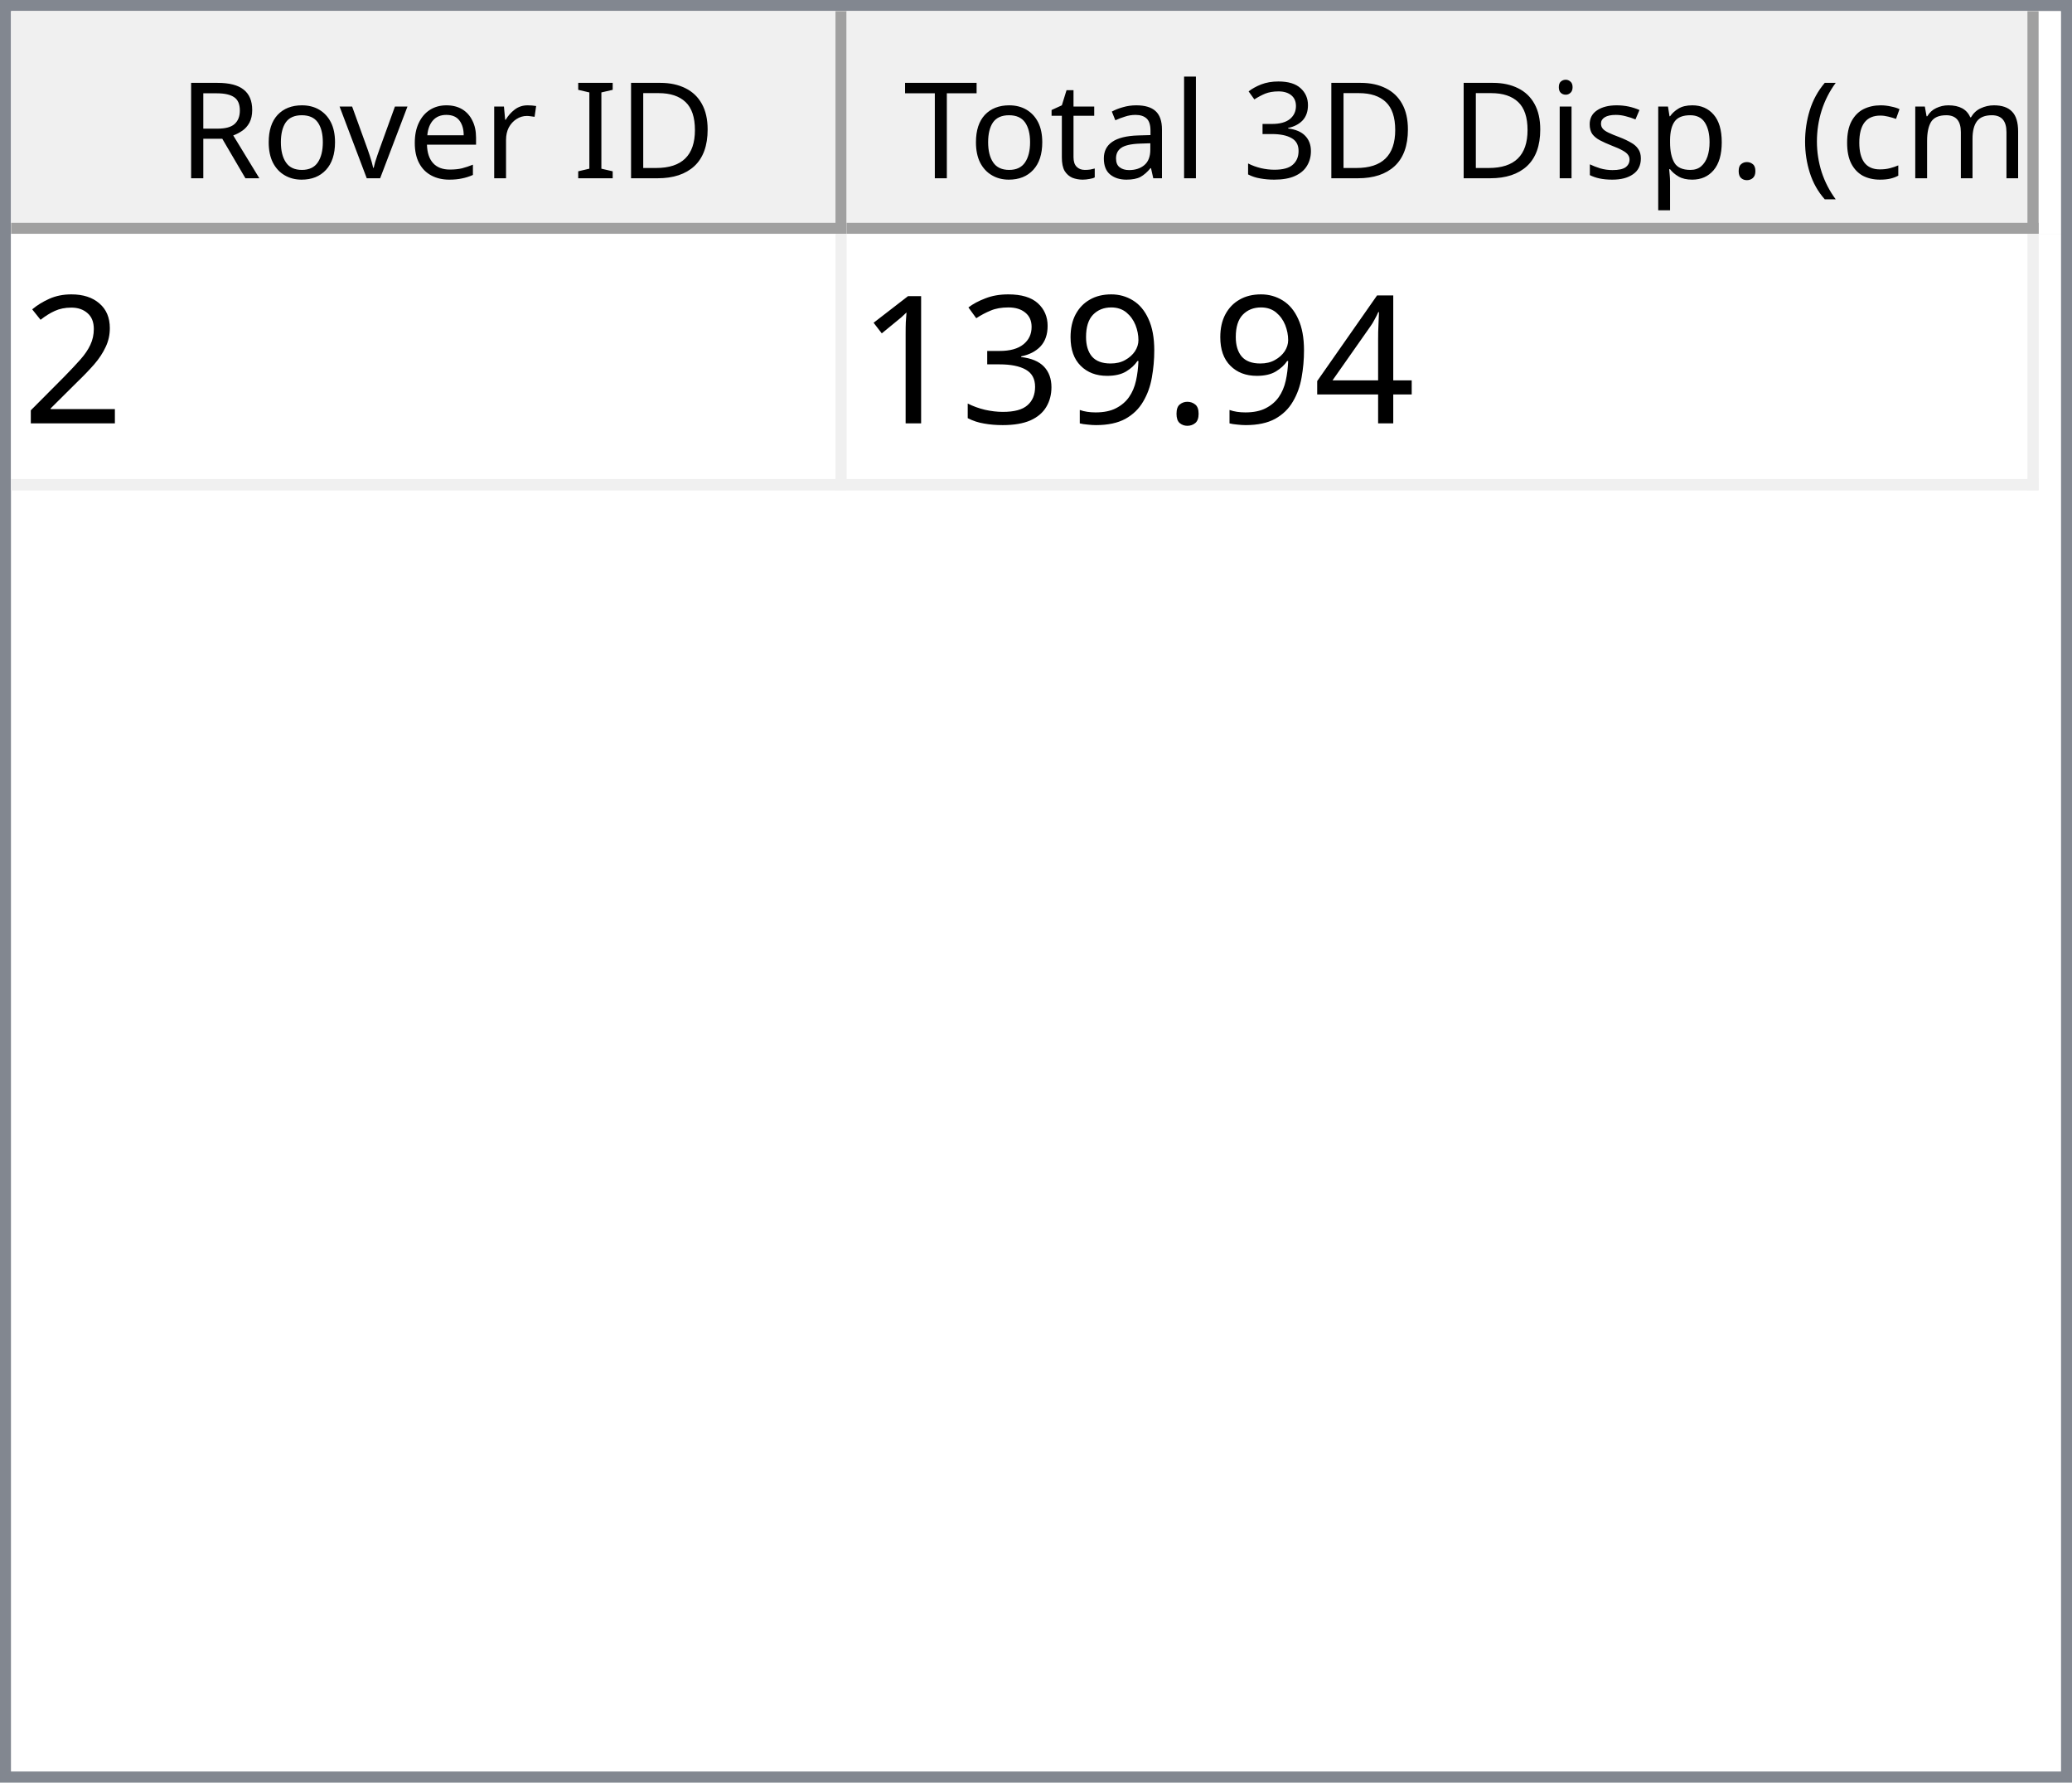
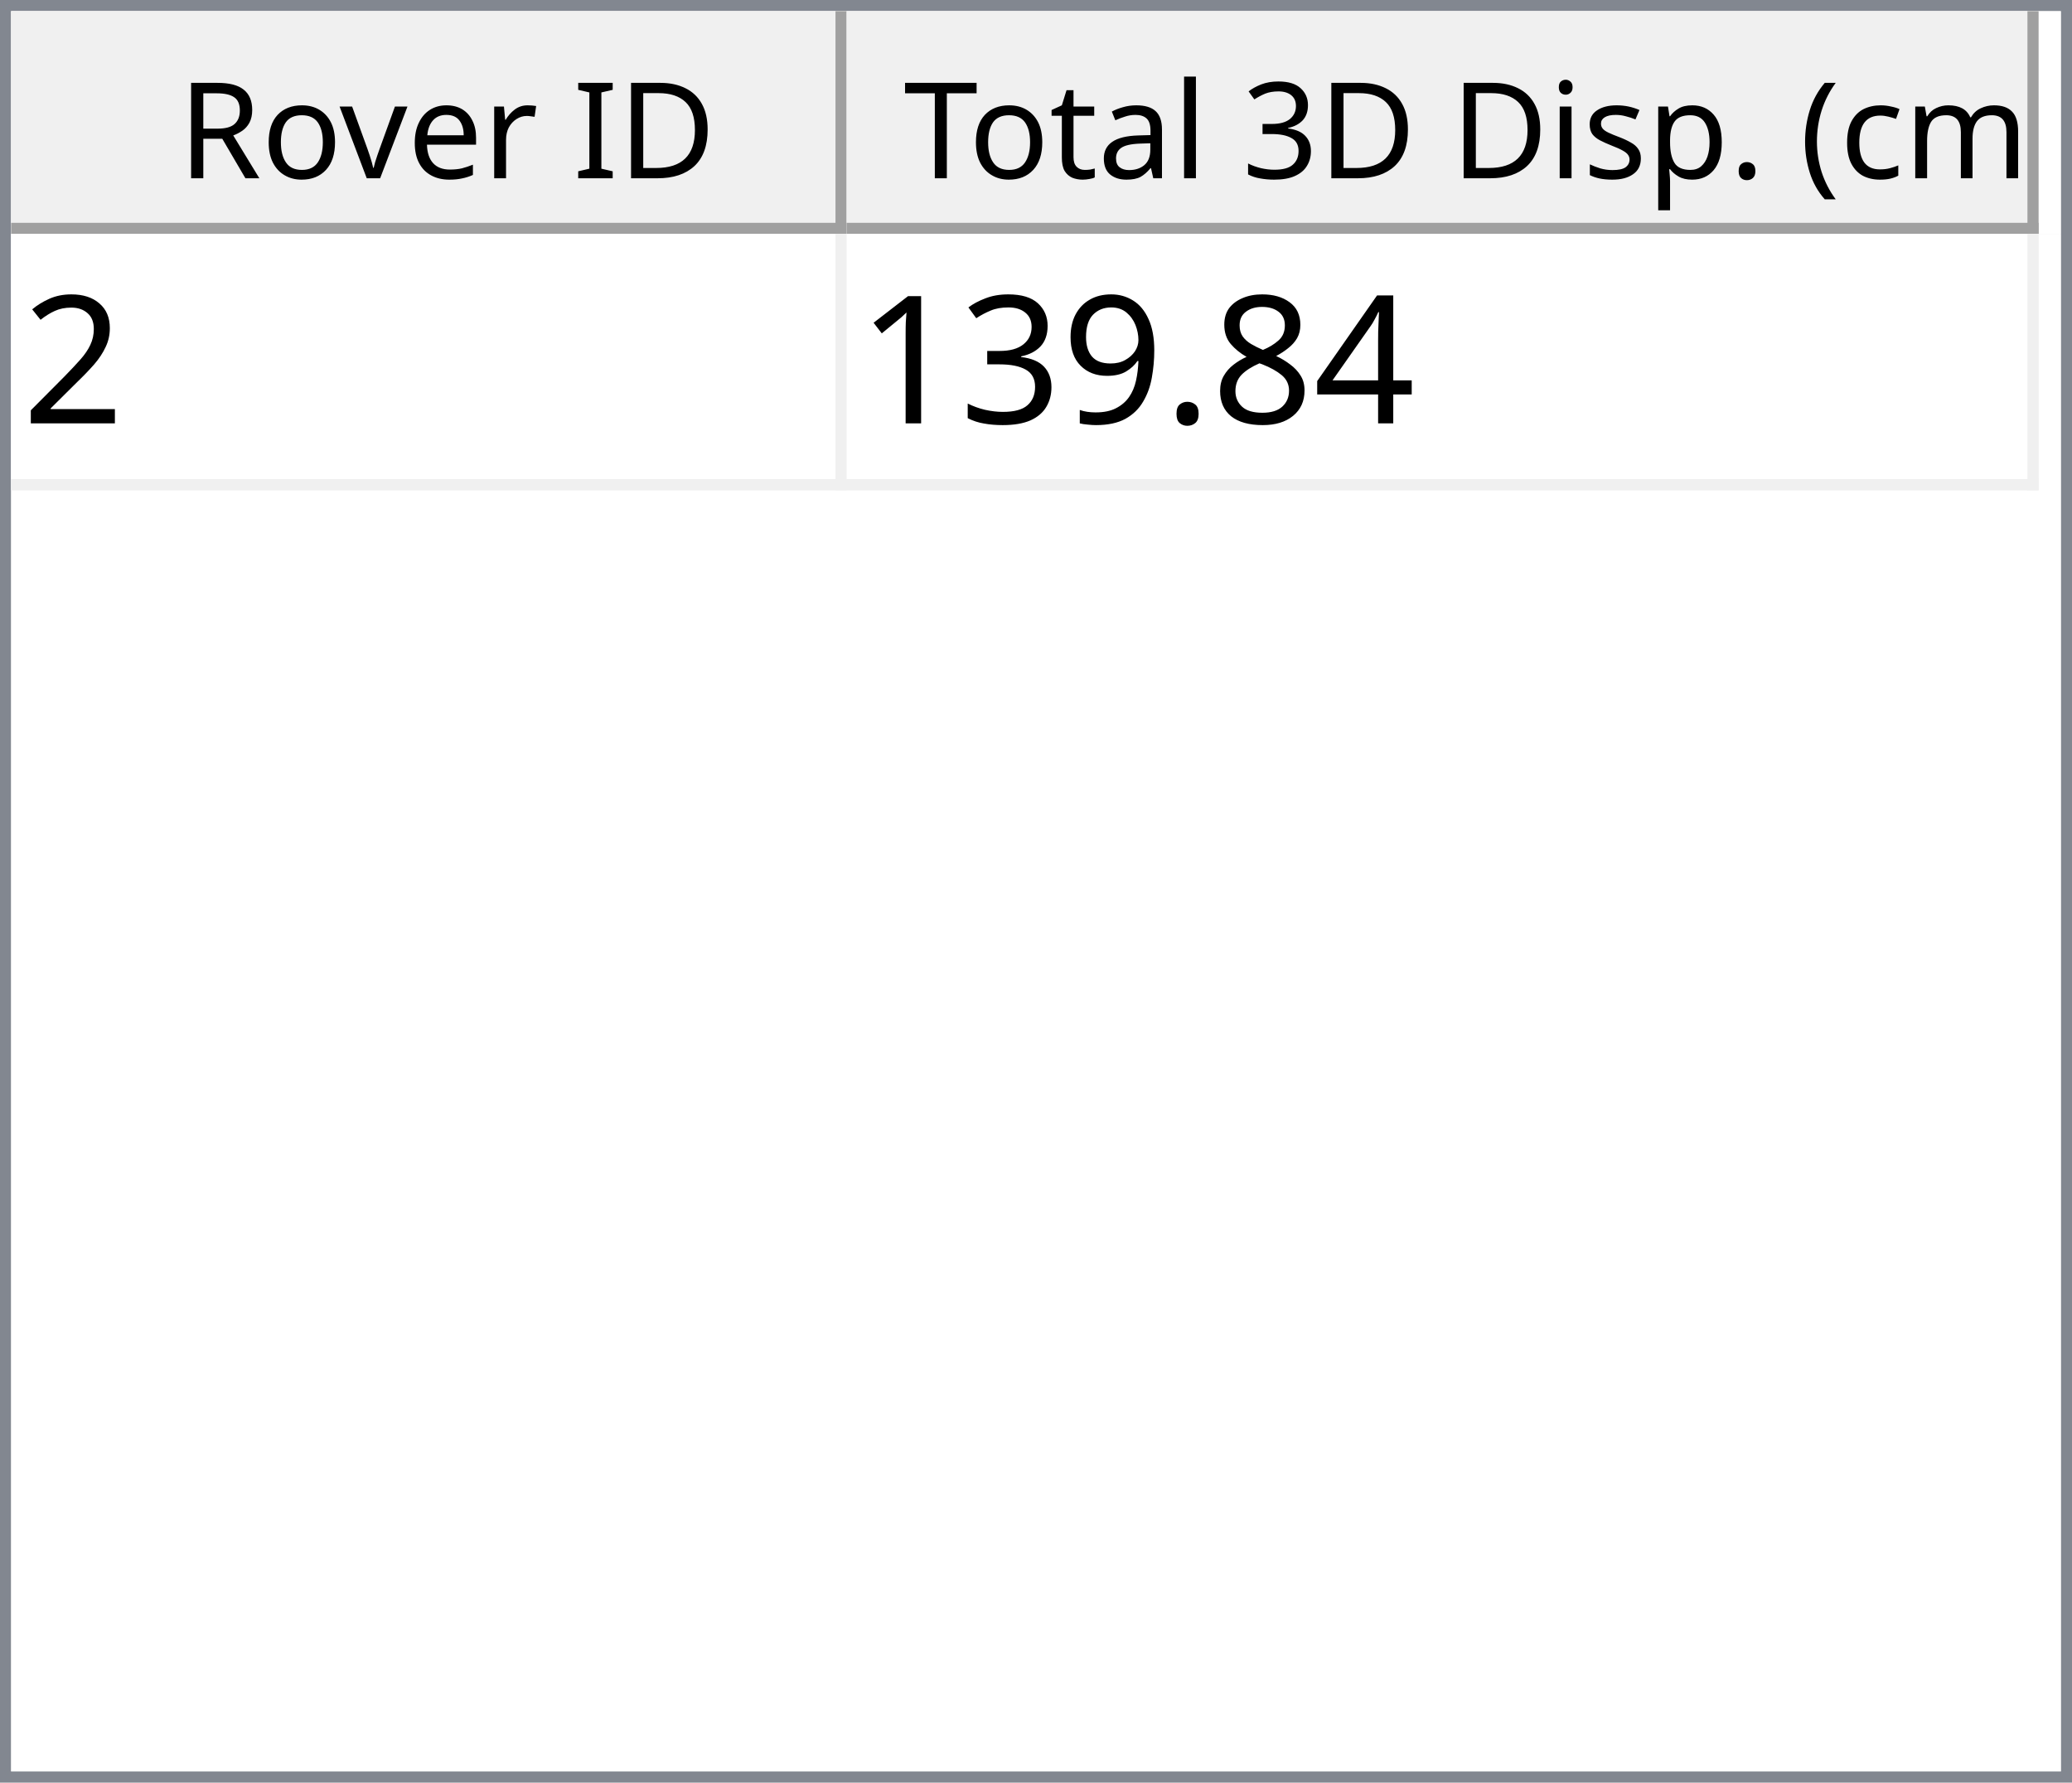
<svg xmlns="http://www.w3.org/2000/svg" style="fill-opacity:1; color-rendering:auto; color-interpolation:auto; text-rendering:auto; stroke:black; stroke-linecap:square; stroke-miterlimit:10; shape-rendering:auto; stroke-opacity:1; fill:black; stroke-dasharray:none; font-weight:normal; stroke-width:1; font-family:'Dialog'; font-style:normal; stroke-linejoin:miter; font-size:12px; stroke-dashoffset:0; image-rendering:auto;" width="186" height="160">
  <defs id="genericDefs" />
  <g>
    <defs id="defs1">
      <clipPath clipPathUnits="userSpaceOnUse" id="clipPath1">
        <path d="M0 0 L186 0 L186 160 L0 160 L0 0 Z" />
      </clipPath>
      <clipPath clipPathUnits="userSpaceOnUse" id="clipPath2">
        <path d="M0 0 L0 160 L186 160 L186 0 Z" />
      </clipPath>
      <clipPath clipPathUnits="userSpaceOnUse" id="clipPath3">
        <path d="M0 0 L0 20 L184 20 L184 0 Z" />
      </clipPath>
      <clipPath clipPathUnits="userSpaceOnUse" id="clipPath4">
        <path d="M0 0 L0 20 L75 20 L75 0 Z" />
      </clipPath>
      <clipPath clipPathUnits="userSpaceOnUse" id="clipPath5">
        <path d="M1 1 L1 19 L74 19 L74 1 Z" />
      </clipPath>
      <clipPath clipPathUnits="userSpaceOnUse" id="clipPath6">
        <path d="M0 0 L0 18 L73 18 L73 0 Z" />
      </clipPath>
      <clipPath clipPathUnits="userSpaceOnUse" id="clipPath7">
        <path d="M-0.5 -0.5 L-0.5 19.5 L74.5 19.5 L74.5 -0.5 Z" />
      </clipPath>
      <clipPath clipPathUnits="userSpaceOnUse" id="clipPath8">
        <path d="M0 0 L0 20 L107 20 L107 0 Z" />
      </clipPath>
      <clipPath clipPathUnits="userSpaceOnUse" id="clipPath9">
        <path d="M1 1 L1 19 L106 19 L106 1 Z" />
      </clipPath>
      <clipPath clipPathUnits="userSpaceOnUse" id="clipPath10">
        <path d="M0 0 L0 18 L105 18 L105 0 Z" />
      </clipPath>
      <clipPath clipPathUnits="userSpaceOnUse" id="clipPath11">
        <path d="M-0.5 -0.5 L-0.5 19.5 L106.5 19.5 L106.5 -0.5 Z" />
      </clipPath>
      <clipPath clipPathUnits="userSpaceOnUse" id="clipPath12">
        <path d="M0 0 L0 138 L184 138 L184 0 Z" />
      </clipPath>
      <clipPath clipPathUnits="userSpaceOnUse" id="clipPath13">
        <path d="M0 0 L0 23 L182 23 L182 0 Z" />
      </clipPath>
      <clipPath clipPathUnits="userSpaceOnUse" id="clipPath14">
        <path d="M-0.5 -0.5 L-0.5 22.5 L181.5 22.5 L181.5 -0.5 Z" />
      </clipPath>
      <clipPath clipPathUnits="userSpaceOnUse" id="clipPath15">
        <path d="M0 0 L0 22 L74 22 L74 0 Z" />
      </clipPath>
      <clipPath clipPathUnits="userSpaceOnUse" id="clipPath16">
        <path d="M0 0 L0 22 L106 22 L106 0 Z" />
      </clipPath>
      <font horiz-adv-x="64.551" id="font1">
        <font-face ascent="107.91" descent="25.098" units-per-em="100" style="font-style:normal; font-family:Segoe UI; font-weight:normal;" />
        <missing-glyph horiz-adv-x="64.551" d="M8.109 0 L8.109 68.266 L56.453 68.266 L56.453 0 L8.109 0 ZM15.328 7.234 L49.219 7.234 L49.219 61.031 L15.328 61.031 L15.328 7.234 Z" />
        <glyph unicode="D" horiz-adv-x="70.117" d="M9.188 0 L9.188 70.016 L28.516 70.016 Q65.531 70.016 65.531 35.891 Q65.531 19.672 55.25 9.836 Q44.969 0 27.734 0 L9.188 0 ZM17.391 62.594 L17.391 7.422 L27.828 7.422 Q41.609 7.422 49.273 14.797 Q56.938 22.172 56.938 35.688 Q56.938 62.594 28.328 62.594 L17.391 62.594 Z" />
        <glyph unicode="I" horiz-adv-x="26.611" d="M17.391 0 L9.188 0 L9.188 70.016 L17.391 70.016 L17.391 0 Z" />
        <glyph unicode=" " horiz-adv-x="27.393" d="" />
        <glyph unicode="r" horiz-adv-x="34.766" d="M34.188 41.891 Q32.078 43.5 28.125 43.5 Q23 43.5 19.555 38.672 Q16.109 33.844 16.109 25.484 L16.109 0 L8.109 0 L8.109 50 L16.109 50 L16.109 39.703 L16.312 39.703 Q18.016 44.969 21.531 47.922 Q25.047 50.875 29.391 50.875 Q32.516 50.875 34.188 50.203 L34.188 41.891 Z" />
        <glyph unicode="e" horiz-adv-x="52.295" d="M48.297 23 L12.984 23 Q13.188 14.656 17.484 10.109 Q21.781 5.562 29.297 5.562 Q37.75 5.562 44.828 11.141 L44.828 3.609 Q38.234 -1.172 27.391 -1.172 Q16.797 -1.172 10.742 5.641 Q4.688 12.453 4.688 24.812 Q4.688 36.469 11.305 43.82 Q17.922 51.172 27.734 51.172 Q37.547 51.172 42.922 44.828 Q48.297 38.484 48.297 27.203 L48.297 23 ZM40.094 29.781 Q40.047 36.719 36.75 40.578 Q33.453 44.438 27.594 44.438 Q21.922 44.438 17.969 40.383 Q14.016 36.328 13.094 29.781 L40.094 29.781 Z" />
        <glyph unicode="v" horiz-adv-x="47.9" d="M47.406 50 L27.484 0 L19.625 0 L0.688 50 L9.469 50 L22.172 13.672 Q23.578 9.672 23.922 6.688 L24.125 6.688 Q24.609 10.453 25.688 13.484 L38.969 50 L47.406 50 Z" />
        <glyph unicode="o" horiz-adv-x="58.594" d="M29 -1.172 Q17.922 -1.172 11.305 5.836 Q4.688 12.844 4.688 24.422 Q4.688 37.016 11.57 44.094 Q18.453 51.172 30.172 51.172 Q41.359 51.172 47.633 44.289 Q53.906 37.406 53.906 25.203 Q53.906 13.234 47.141 6.031 Q40.375 -1.172 29 -1.172 ZM29.594 44.438 Q21.875 44.438 17.383 39.188 Q12.891 33.938 12.891 24.703 Q12.891 15.828 17.43 10.695 Q21.969 5.562 29.594 5.562 Q37.359 5.562 41.531 10.594 Q45.703 15.625 45.703 24.906 Q45.703 34.281 41.531 39.359 Q37.359 44.438 29.594 44.438 Z" />
        <glyph unicode="R" horiz-adv-x="59.814" d="M59.375 0 L49.609 0 L37.891 19.625 Q36.281 22.359 34.766 24.289 Q33.25 26.219 31.664 27.438 Q30.078 28.656 28.25 29.219 Q26.422 29.781 24.125 29.781 L17.391 29.781 L17.391 0 L9.188 0 L9.188 70.016 L30.078 70.016 Q34.672 70.016 38.555 68.867 Q42.438 67.719 45.289 65.375 Q48.141 63.031 49.758 59.547 Q51.375 56.062 51.375 51.375 Q51.375 47.703 50.273 44.656 Q49.172 41.609 47.148 39.211 Q45.125 36.812 42.266 35.133 Q39.406 33.453 35.844 32.516 L35.844 32.328 Q37.594 31.547 38.891 30.547 Q40.188 29.547 41.359 28.18 Q42.531 26.812 43.68 25.078 Q44.828 23.344 46.234 21.047 L59.375 0 ZM17.391 62.594 L17.391 37.203 L28.516 37.203 Q31.594 37.203 34.203 38.133 Q36.812 39.062 38.719 40.797 Q40.625 42.531 41.703 45.047 Q42.781 47.562 42.781 50.688 Q42.781 56.297 39.141 59.445 Q35.5 62.594 28.609 62.594 L17.391 62.594 Z" />
        <glyph unicode=")" horiz-adv-x="30.176" d="M8.297 -15.922 L1.172 -15.922 Q16.406 2.344 16.406 26.812 Q16.406 51.469 1.078 70.016 L8.297 70.016 Q23.531 52.156 23.531 26.703 Q23.531 1.375 8.297 -15.922 Z" />
        <glyph unicode="m" horiz-adv-x="86.133" d="M79.109 0 L71.094 0 L71.094 28.719 Q71.094 37.016 68.531 40.727 Q65.969 44.438 59.906 44.438 Q54.781 44.438 51.195 39.75 Q47.609 35.062 47.609 28.516 L47.609 0 L39.594 0 L39.594 29.688 Q39.594 44.438 28.219 44.438 Q22.953 44.438 19.531 40.016 Q16.109 35.594 16.109 28.516 L16.109 0 L8.109 0 L8.109 50 L16.109 50 L16.109 42.094 L16.312 42.094 Q21.625 51.172 31.844 51.172 Q36.969 51.172 40.773 48.312 Q44.578 45.453 46 40.828 Q51.562 51.172 62.594 51.172 Q79.109 51.172 79.109 30.812 L79.109 0 Z" />
        <glyph unicode="c" horiz-adv-x="46.191" d="M42.188 2.297 Q36.422 -1.172 28.516 -1.172 Q17.828 -1.172 11.258 5.789 Q4.688 12.75 4.688 23.828 Q4.688 36.188 11.766 43.68 Q18.844 51.172 30.672 51.172 Q37.25 51.172 42.281 48.734 L42.281 40.531 Q36.719 44.438 30.375 44.438 Q22.703 44.438 17.797 38.945 Q12.891 33.453 12.891 24.516 Q12.891 15.719 17.508 10.641 Q22.125 5.562 29.891 5.562 Q36.422 5.562 42.188 9.906 L42.188 2.297 Z" />
        <glyph unicode="(" horiz-adv-x="30.176" d="M29.109 -15.922 L21.969 -15.922 Q6.844 1.375 6.844 26.703 Q6.844 52.156 21.969 70.016 L29.203 70.016 Q13.875 51.469 13.875 26.812 Q13.875 2.344 29.109 -15.922 Z" />
        <glyph unicode="." horiz-adv-x="21.68" d="M10.891 -1.078 Q8.641 -1.078 7.055 0.539 Q5.469 2.156 5.469 4.391 Q5.469 6.641 7.055 8.273 Q8.641 9.906 10.891 9.906 Q13.188 9.906 14.797 8.273 Q16.406 6.641 16.406 4.391 Q16.406 2.156 14.797 0.539 Q13.188 -1.078 10.891 -1.078 Z" />
        <glyph unicode="p" horiz-adv-x="58.789" d="M16.312 7.234 L16.109 7.234 L16.109 -23 L8.109 -23 L8.109 50 L16.109 50 L16.109 41.219 L16.312 41.219 Q22.219 51.172 33.594 51.172 Q43.266 51.172 48.688 44.461 Q54.109 37.75 54.109 26.469 Q54.109 13.922 48 6.375 Q41.891 -1.172 31.297 -1.172 Q21.578 -1.172 16.312 7.234 ZM16.109 27.391 L16.109 20.406 Q16.109 14.203 20.141 9.883 Q24.172 5.562 30.375 5.562 Q37.641 5.562 41.773 11.133 Q45.906 16.703 45.906 26.609 Q45.906 34.969 42.047 39.703 Q38.188 44.438 31.594 44.438 Q24.609 44.438 20.359 39.578 Q16.109 34.719 16.109 27.391 Z" />
        <glyph unicode="s" horiz-adv-x="42.432" d="M5.078 1.812 L5.078 10.406 Q11.625 5.562 19.484 5.562 Q30.031 5.562 30.031 12.594 Q30.031 14.594 29.125 15.992 Q28.219 17.391 26.68 18.461 Q25.141 19.531 23.07 20.383 Q21 21.234 18.609 22.172 Q15.281 23.484 12.766 24.828 Q10.25 26.172 8.57 27.859 Q6.891 29.547 6.031 31.695 Q5.172 33.844 5.172 36.719 Q5.172 40.234 6.789 42.945 Q8.406 45.656 11.086 47.484 Q13.766 49.312 17.211 50.242 Q20.656 51.172 24.312 51.172 Q30.812 51.172 35.938 48.922 L35.938 40.828 Q30.422 44.438 23.25 44.438 Q21 44.438 19.195 43.922 Q17.391 43.406 16.094 42.477 Q14.797 41.547 14.086 40.258 Q13.375 38.969 13.375 37.406 Q13.375 35.453 14.086 34.133 Q14.797 32.812 16.164 31.789 Q17.531 30.766 19.484 29.938 Q21.438 29.109 23.922 28.125 Q27.25 26.859 29.883 25.516 Q32.516 24.172 34.375 22.484 Q36.234 20.797 37.234 18.602 Q38.234 16.406 38.234 13.375 Q38.234 9.672 36.602 6.938 Q34.969 4.203 32.234 2.398 Q29.5 0.594 25.93 -0.289 Q22.359 -1.172 18.453 -1.172 Q10.75 -1.172 5.078 1.812 Z" />
        <glyph unicode="i" horiz-adv-x="24.219" d="M12.203 62.703 Q10.062 62.703 8.547 64.164 Q7.031 65.625 7.031 67.875 Q7.031 70.125 8.547 71.609 Q10.062 73.094 12.203 73.094 Q14.406 73.094 15.945 71.609 Q17.484 70.125 17.484 67.875 Q17.484 65.719 15.945 64.211 Q14.406 62.703 12.203 62.703 ZM16.109 0 L8.109 0 L8.109 50 L16.109 50 L16.109 0 Z" />
        <glyph unicode="3" horiz-adv-x="53.906" d="M46.531 19.828 Q46.531 15.094 44.75 11.211 Q42.969 7.328 39.719 4.57 Q36.469 1.812 31.93 0.297 Q27.391 -1.219 21.922 -1.219 Q11.922 -1.219 6 2.594 L6 11.188 Q13.094 5.609 22.219 5.609 Q25.875 5.609 28.828 6.539 Q31.781 7.469 33.906 9.227 Q36.031 10.984 37.18 13.477 Q38.328 15.969 38.328 19.094 Q38.328 32.812 18.797 32.812 L12.984 32.812 L12.984 39.594 L18.5 39.594 Q35.797 39.594 35.797 52.484 Q35.797 64.406 22.609 64.406 Q15.188 64.406 8.688 59.422 L8.688 67.188 Q15.375 71.188 24.609 71.188 Q29 71.188 32.57 69.969 Q36.141 68.75 38.68 66.555 Q41.219 64.359 42.609 61.281 Q44 58.203 44 54.5 Q44 40.672 30.031 36.719 L30.031 36.531 Q33.594 36.141 36.625 34.797 Q39.656 33.453 41.852 31.305 Q44.047 29.156 45.289 26.25 Q46.531 23.344 46.531 19.828 Z" />
        <glyph unicode="l" horiz-adv-x="24.219" d="M16.109 0 L8.109 0 L8.109 74.031 L16.109 74.031 L16.109 0 Z" />
        <glyph unicode="a" horiz-adv-x="50.879" d="M43.891 0 L35.891 0 L35.891 7.812 L35.688 7.812 Q30.469 -1.172 20.312 -1.172 Q12.844 -1.172 8.617 2.781 Q4.391 6.734 4.391 13.281 Q4.391 27.297 20.906 29.594 L35.891 31.688 Q35.891 44.438 25.594 44.438 Q16.547 44.438 9.281 38.281 L9.281 46.484 Q16.656 51.172 26.266 51.172 Q43.891 51.172 43.891 32.516 L43.891 0 ZM35.891 25.297 L23.828 23.641 Q18.266 22.859 15.43 20.875 Q12.594 18.891 12.594 13.875 Q12.594 10.203 15.211 7.883 Q17.828 5.562 22.172 5.562 Q28.125 5.562 32.008 9.742 Q35.891 13.922 35.891 20.312 L35.891 25.297 Z" />
        <glyph unicode="t" horiz-adv-x="33.887" d="M31.297 0.484 Q28.469 -1.078 23.828 -1.078 Q10.688 -1.078 10.688 13.578 L10.688 43.172 L2.094 43.172 L2.094 50 L10.688 50 L10.688 62.203 L18.703 64.797 L18.703 50 L31.297 50 L31.297 43.172 L18.703 43.172 L18.703 14.984 Q18.703 9.969 20.414 7.82 Q22.125 5.672 26.078 5.672 Q29.109 5.672 31.297 7.328 L31.297 0.484 Z" />
        <glyph unicode="T" horiz-adv-x="52.393" d="M50.594 62.594 L30.375 62.594 L30.375 0 L22.172 0 L22.172 62.594 L2 62.594 L2 70.016 L50.594 70.016 L50.594 62.594 Z" />
      </font>
      <font horiz-adv-x="75.0" id="font2">
        <font-face ascent="100.537" descent="21.973" units-per-em="100" style="font-style:normal; font-family:sans-serif; font-weight:normal;" />
        <missing-glyph horiz-adv-x="75.0" d="M12.5 0 L12.5 62.5 L62.5 62.5 L62.5 0 L12.5 0 ZM14.062 1.562 L60.938 1.562 L60.938 60.938 L14.062 60.938 L14.062 1.562 Z" />
        <glyph unicode="2" horiz-adv-x="55.615" d="M50.344 8.453 L50.344 0 L3.031 0 Q2.938 3.172 4.047 6.109 Q5.859 10.938 9.836 15.625 Q13.812 20.312 21.344 26.469 Q33.016 36.031 37.117 41.625 Q41.219 47.219 41.219 52.203 Q41.219 57.422 37.477 61.008 Q33.734 64.594 27.734 64.594 Q21.391 64.594 17.578 60.789 Q13.766 56.984 13.719 50.25 L4.688 51.172 Q5.609 61.281 11.664 66.578 Q17.719 71.875 27.938 71.875 Q38.234 71.875 44.242 66.164 Q50.25 60.453 50.25 52 Q50.25 47.703 48.492 43.555 Q46.734 39.406 42.656 34.812 Q38.578 30.219 29.109 22.219 Q21.188 15.578 18.945 13.211 Q16.703 10.844 15.234 8.453 L50.344 8.453 Z" />
        <glyph unicode="4" horiz-adv-x="55.615" d="M32.328 0 L32.328 17.141 L1.266 17.141 L1.266 25.203 L33.938 71.578 L41.109 71.578 L41.109 25.203 L50.781 25.203 L50.781 17.141 L41.109 17.141 L41.109 0 L32.328 0 ZM32.328 25.203 L32.328 57.469 L9.906 25.203 L32.328 25.203 Z" />
+         <glyph unicode="8" horiz-adv-x="55.615" d="M17.672 38.812 Q12.203 40.828 9.57 44.539 Q6.938 48.25 6.938 53.422 Q6.938 61.234 12.555 66.555 Q18.172 71.875 27.484 71.875 Q36.859 71.875 42.578 66.43 Q48.297 60.984 48.297 53.172 Q48.297 48.188 45.68 44.508 Q43.062 40.828 37.75 38.812 Q44.344 36.672 47.781 31.883 Q51.219 27.094 51.219 20.453 Q51.219 11.281 44.727 5.031 Q38.234 -1.219 27.641 -1.219 Q17.047 -1.219 10.547 5.055 Q4.047 11.328 4.047 20.703 Q4.047 27.688 7.594 32.398 Q11.141 37.109 17.672 38.812 ZM15.922 53.719 Q15.922 48.641 19.195 45.414 Q22.469 42.188 27.688 42.188 Q32.766 42.188 36.016 45.383 Q39.266 48.578 39.266 53.219 Q39.266 58.062 35.914 61.359 Q32.562 64.656 27.594 64.656 Q22.562 64.656 19.242 61.43 Q15.922 58.203 15.922 53.719 ZM13.094 20.656 Q13.094 16.891 14.875 13.375 Q16.656 9.859 20.172 7.93 Q23.688 6 27.734 6 Q34.031 6 38.133 10.055 Q42.234 14.109 42.234 20.359 Q42.234 26.703 38.016 30.859 Q33.797 35.016 27.438 35.016 Q21.234 35.016 17.164 30.914 Q13.094 26.812 13.094 20.656 Z" />
        <glyph unicode="." horiz-adv-x="27.783" d="M9.078 0 L9.078 10.016 L19.094 10.016 L19.094 0 L9.078 0 Z" />
        <glyph unicode="9" horiz-adv-x="55.615" d="M5.469 16.547 L13.922 17.328 Q14.984 11.375 18.016 8.688 Q21.047 6 25.781 6 Q29.828 6 32.883 7.859 Q35.938 9.719 37.891 12.82 Q39.844 15.922 41.164 21.195 Q42.484 26.469 42.484 31.938 Q42.484 32.516 42.438 33.688 Q39.797 29.5 35.234 26.883 Q30.672 24.266 25.344 24.266 Q16.453 24.266 10.305 30.711 Q4.156 37.156 4.156 47.703 Q4.156 58.594 10.578 65.234 Q17 71.875 26.656 71.875 Q33.641 71.875 39.43 68.117 Q45.219 64.359 48.219 57.398 Q51.219 50.438 51.219 37.25 Q51.219 23.531 48.242 15.406 Q45.266 7.281 39.383 3.031 Q33.5 -1.219 25.594 -1.219 Q17.188 -1.219 11.867 3.445 Q6.547 8.109 5.469 16.547 ZM41.453 48.141 Q41.453 55.719 37.43 60.156 Q33.406 64.594 27.734 64.594 Q21.875 64.594 17.531 59.812 Q13.188 55.031 13.188 47.406 Q13.188 40.578 17.312 36.305 Q21.438 32.031 27.484 32.031 Q33.594 32.031 37.523 36.305 Q41.453 40.578 41.453 48.141 Z" />
        <glyph unicode="3" horiz-adv-x="55.615" d="M4.203 18.891 L12.984 20.062 Q14.5 12.594 18.141 9.297 Q21.781 6 27 6 Q33.203 6 37.477 10.297 Q41.75 14.594 41.75 20.953 Q41.75 27 37.797 30.93 Q33.844 34.859 27.734 34.859 Q25.25 34.859 21.531 33.891 L22.516 41.609 Q23.391 41.5 23.922 41.5 Q29.547 41.5 34.039 44.43 Q38.531 47.359 38.531 53.469 Q38.531 58.297 35.258 61.477 Q31.984 64.656 26.812 64.656 Q21.688 64.656 18.266 61.43 Q14.844 58.203 13.875 51.766 L5.078 53.328 Q6.688 62.156 12.398 67.016 Q18.109 71.875 26.609 71.875 Q32.469 71.875 37.398 69.359 Q42.328 66.844 44.945 62.5 Q47.562 58.156 47.562 53.266 Q47.562 48.641 45.07 44.828 Q42.578 41.016 37.703 38.766 Q44.047 37.312 47.562 32.695 Q51.078 28.078 51.078 21.141 Q51.078 11.766 44.242 5.25 Q37.406 -1.266 26.953 -1.266 Q17.531 -1.266 11.305 4.352 Q5.078 9.969 4.203 18.891 Z" />
        <glyph unicode="1" horiz-adv-x="55.615" d="M37.25 0 L28.469 0 L28.469 56 Q25.297 52.984 20.141 49.953 Q14.984 46.922 10.891 45.406 L10.891 53.906 Q18.266 57.375 23.781 62.305 Q29.297 67.234 31.594 71.875 L37.25 71.875 L37.25 0 Z" />
      </font>
    </defs>
    <g style="fill:white; stroke:white;">
      <rect x="0" y="0" width="186" style="clip-path:url(#clipPath1); stroke:none;" height="160" />
    </g>
    <g style="fill:white; text-rendering:optimizeSpeed; color-rendering:optimizeSpeed; image-rendering:optimizeSpeed; shape-rendering:crispEdges; stroke:white; color-interpolation:sRGB;">
      <rect x="0" width="186" height="160" y="0" style="stroke:none;" />
      <path style="stroke:none;" d="M0 160 L186 160 L186 0 L0 0 Z" />
    </g>
    <g style="fill:rgb(240,240,240); font-family:'Segoe UI'; stroke:rgb(240,240,240);">
      <rect x="0" y="0" width="186" style="clip-path:url(#clipPath2); stroke:none;" height="160" />
    </g>
    <g style="fill:rgb(130,135,144); font-family:'Segoe UI'; stroke:rgb(130,135,144);">
      <path d="M0 0 L186 0 L186 160 L0 160 L0 0 ZM1 1 L185 1 L185 159 L1 159 L1 1 Z" style="fill-rule:evenodd; clip-path:url(#clipPath2); stroke:none;" />
    </g>
    <g style="fill:white; font-family:'Segoe UI'; stroke:white;" transform="translate(1,1)">
      <rect x="0" y="0" width="184" style="clip-path:url(#clipPath3); stroke:none;" height="20" />
    </g>
    <g style="fill:rgb(240,240,240); font-family:'Segoe UI'; stroke:rgb(240,240,240);" transform="translate(1,1)">
      <rect x="0" y="0" width="75" style="clip-path:url(#clipPath4); stroke:none;" height="20" />
    </g>
    <g style="font-family:'Segoe UI';" transform="translate(2,2)">
      <text x="14" xml:space="preserve" y="14" style="clip-path:url(#clipPath6); stroke:none;">Rover ID</text>
    </g>
    <g style="fill:rgb(160,160,160); font-family:'Segoe UI'; stroke:rgb(160,160,160); stroke-linejoin:bevel;" transform="translate(1.5,1.5)">
      <line x1="74" x2="74" y1="0" style="fill:none; clip-path:url(#clipPath7);" y2="19" />
    </g>
    <g style="fill:rgb(160,160,160); font-family:'Segoe UI'; stroke:rgb(160,160,160); stroke-linejoin:bevel;" transform="matrix(1,0,0,1,1,1) translate(0.5,0.5)">
      <line x1="0" x2="74" y1="19" style="fill:none; clip-path:url(#clipPath7);" y2="19" />
    </g>
    <g style="fill:rgb(240,240,240); font-family:'Segoe UI'; stroke:rgb(240,240,240);" transform="translate(76,1)">
      <rect x="0" y="0" width="107" style="clip-path:url(#clipPath8); stroke:none;" height="20" />
    </g>
    <g style="font-family:'Segoe UI';" transform="translate(77,2)">
      <text x="1" xml:space="preserve" y="14" style="clip-path:url(#clipPath10); stroke:none;"> Total 3D Disp. (cm)</text>
    </g>
    <g style="fill:rgb(160,160,160); font-family:'Segoe UI'; stroke:rgb(160,160,160); stroke-linejoin:bevel;" transform="translate(76.5,1.5)">
      <line x1="106" x2="106" y1="0" style="fill:none; clip-path:url(#clipPath11);" y2="19" />
    </g>
    <g style="fill:rgb(160,160,160); font-family:'Segoe UI'; stroke:rgb(160,160,160); stroke-linejoin:bevel;" transform="matrix(1,0,0,1,76,1) translate(0.5,0.5)">
      <line x1="0" x2="106" y1="19" style="fill:none; clip-path:url(#clipPath11);" y2="19" />
    </g>
    <g style="fill:white; font-family:'Segoe UI'; stroke:white;" transform="translate(1,21)">
      <rect x="0" y="0" width="184" style="clip-path:url(#clipPath12); stroke:none;" height="138" />
    </g>
    <g style="fill:rgb(240,240,240); font-size:16px; font-family:sans-serif; stroke:rgb(240,240,240);" transform="translate(1,21)">
      <rect x="0" y="0" width="182" style="clip-path:url(#clipPath13); stroke:none;" height="23" />
      <line transform="translate(0.5,0.5)" x1="0" x2="181" y1="22" style="clip-path:url(#clipPath14); fill:none; stroke-linejoin:bevel;" y2="22" />
    </g>
    <g transform="matrix(1,0,0,1,1,21) translate(0.5,0.5)" style="fill:rgb(240,240,240); font-size:16px; font-family:sans-serif; stroke:rgb(240,240,240); stroke-linejoin:bevel;">
      <line x1="74" x2="74" y1="0" style="fill:none; clip-path:url(#clipPath14);" y2="22" />
    </g>
    <g transform="matrix(1,0,0,1,1,21) translate(0.5,0.5)" style="fill:rgb(240,240,240); font-size:16px; font-family:sans-serif; stroke:rgb(240,240,240); stroke-linejoin:bevel;">
      <line x1="181" x2="181" y1="0" style="fill:none; clip-path:url(#clipPath14);" y2="22" />
    </g>
    <g style="fill:white; font-size:16px; font-family:sans-serif; stroke:white;" transform="matrix(1,0,0,1,1,21)">
      <rect x="0" y="0" width="74" style="clip-path:url(#clipPath15); stroke:none;" height="22" />
      <text x="1" y="17" style="fill:black; clip-path:url(#clipPath15); stroke:none;" xml:space="preserve">2</text>
    </g>
    <g style="fill:white; font-size:16px; font-family:sans-serif; stroke:white;" transform="matrix(1,0,0,1,1,21) translate(75,0)">
      <rect x="0" y="0" width="106" style="clip-path:url(#clipPath16); stroke:none;" height="22" />
-       <text x="1" y="17" style="fill:black; clip-path:url(#clipPath16); stroke:none;" xml:space="preserve">139.94</text>
+       <text x="1" y="17" style="fill:black; clip-path:url(#clipPath16); stroke:none;" xml:space="preserve">139.84</text>
    </g>
  </g>
</svg>
